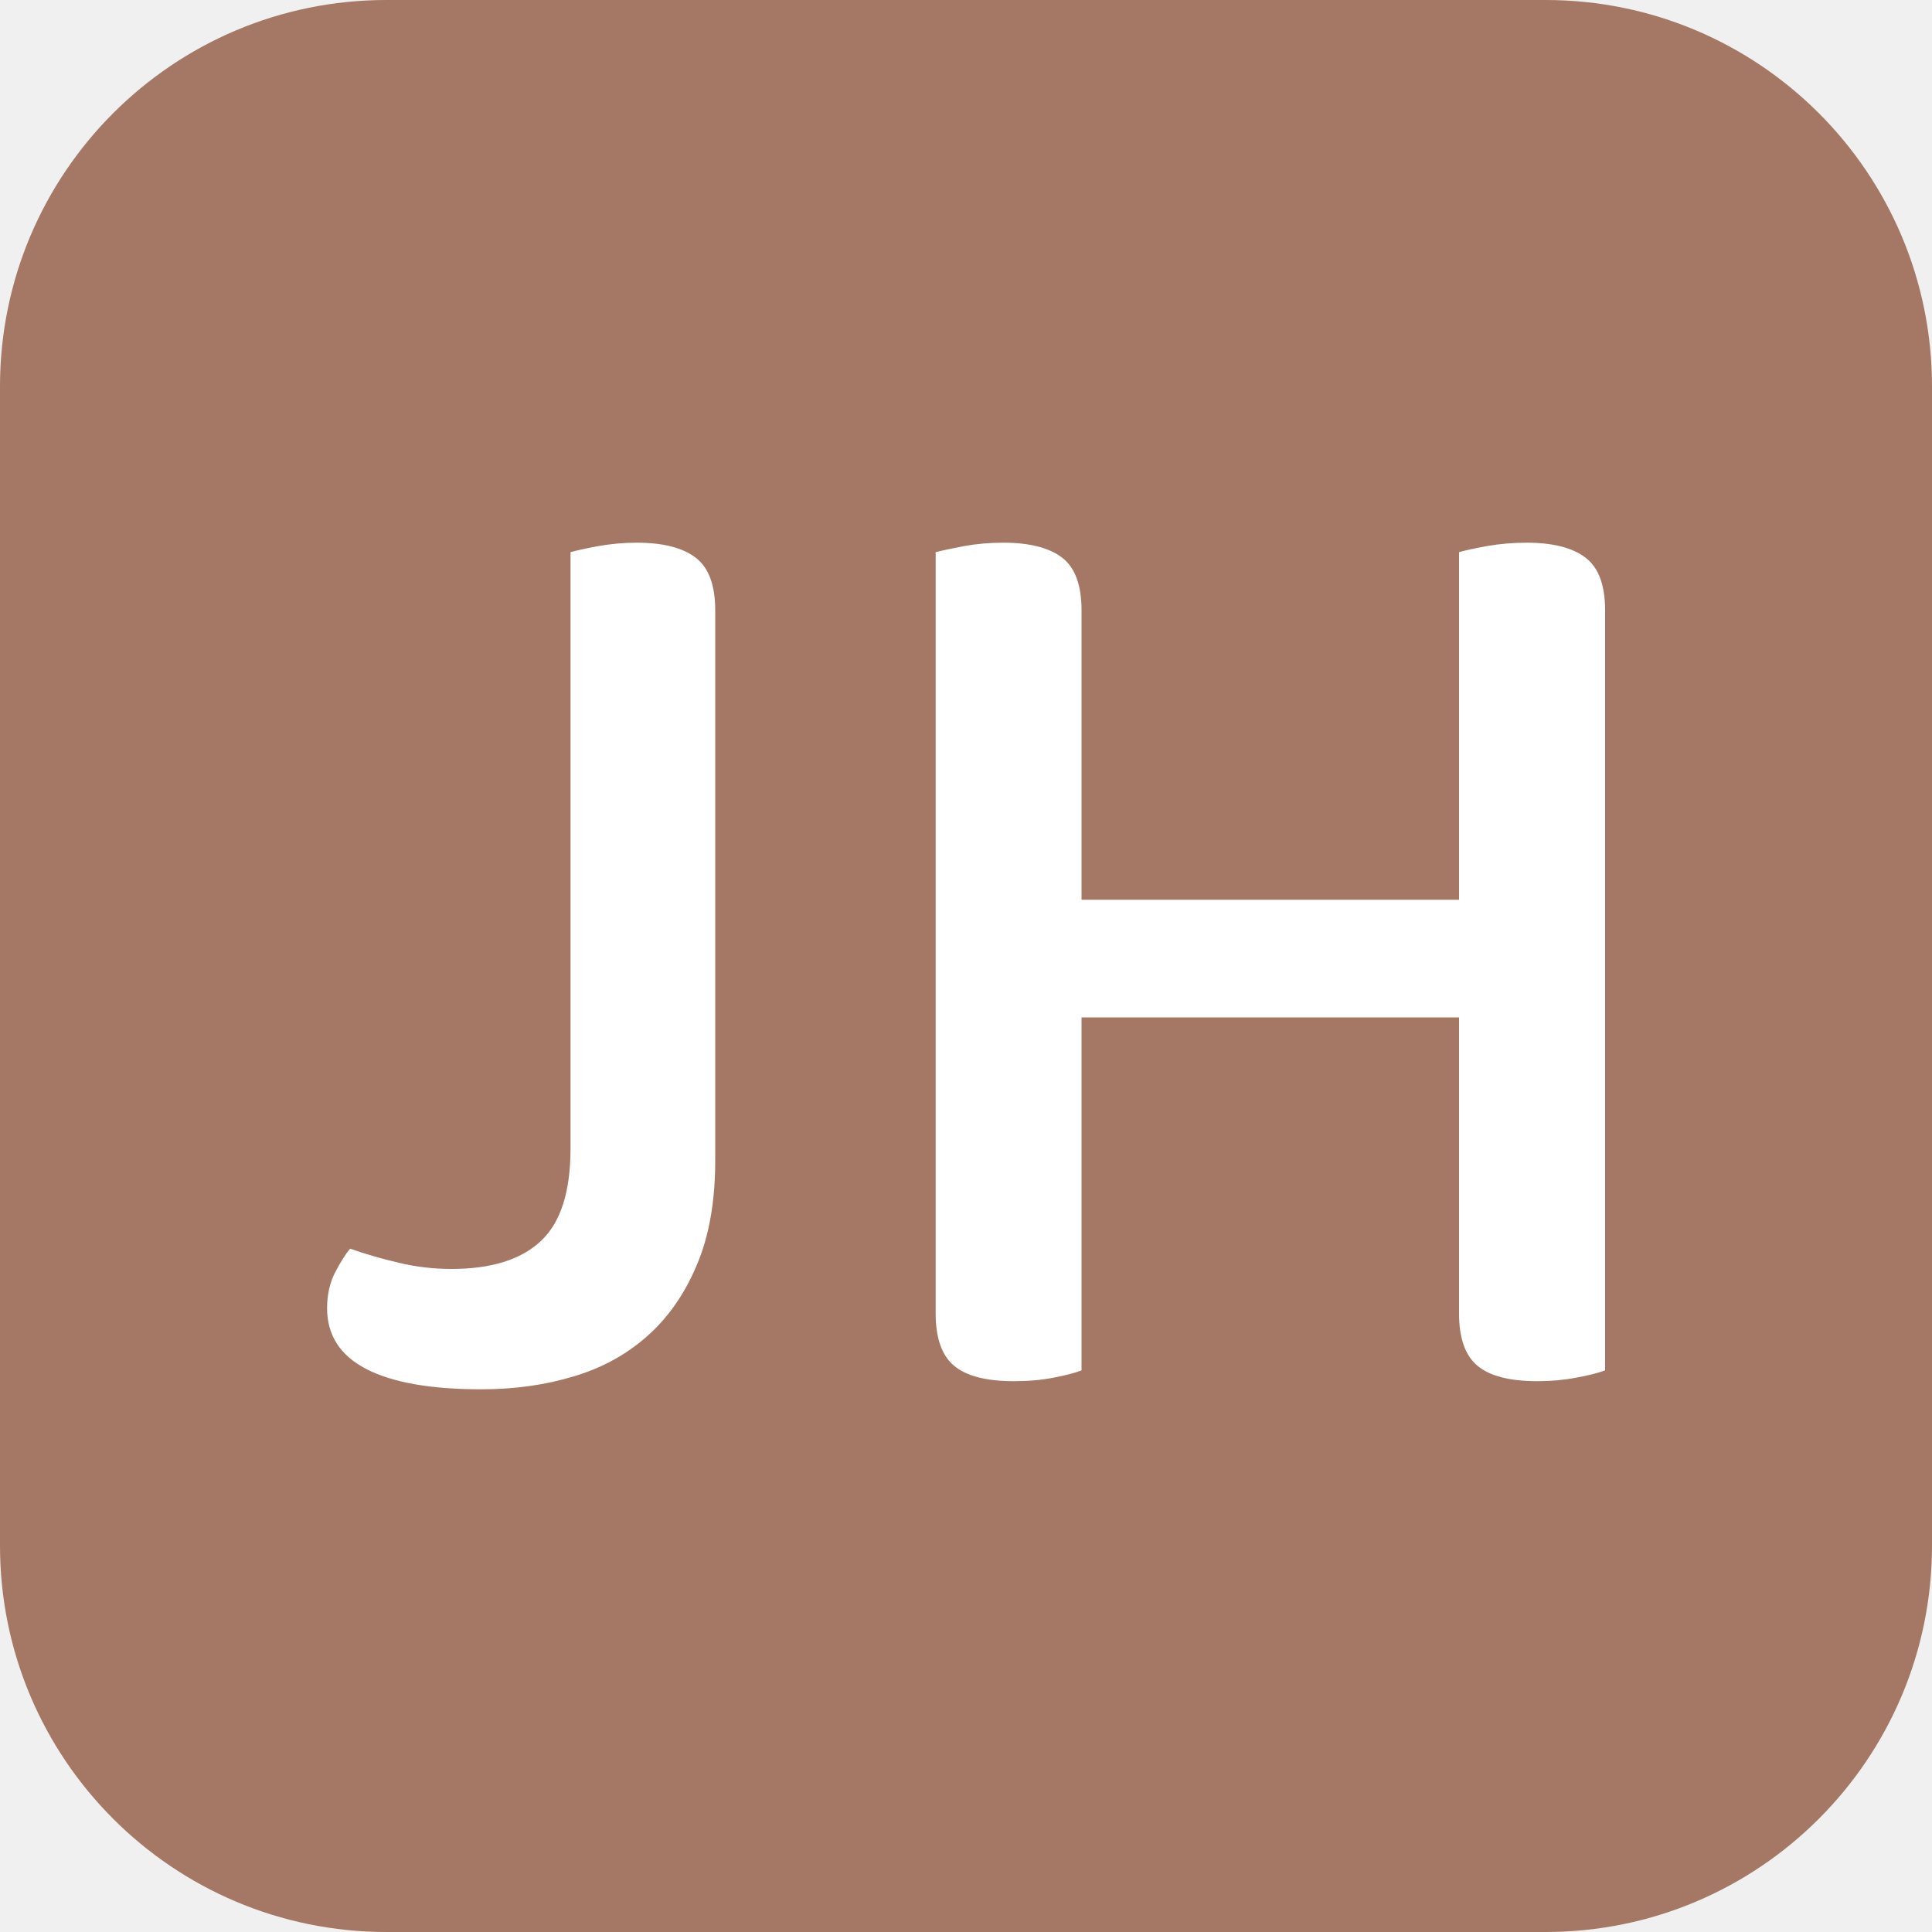
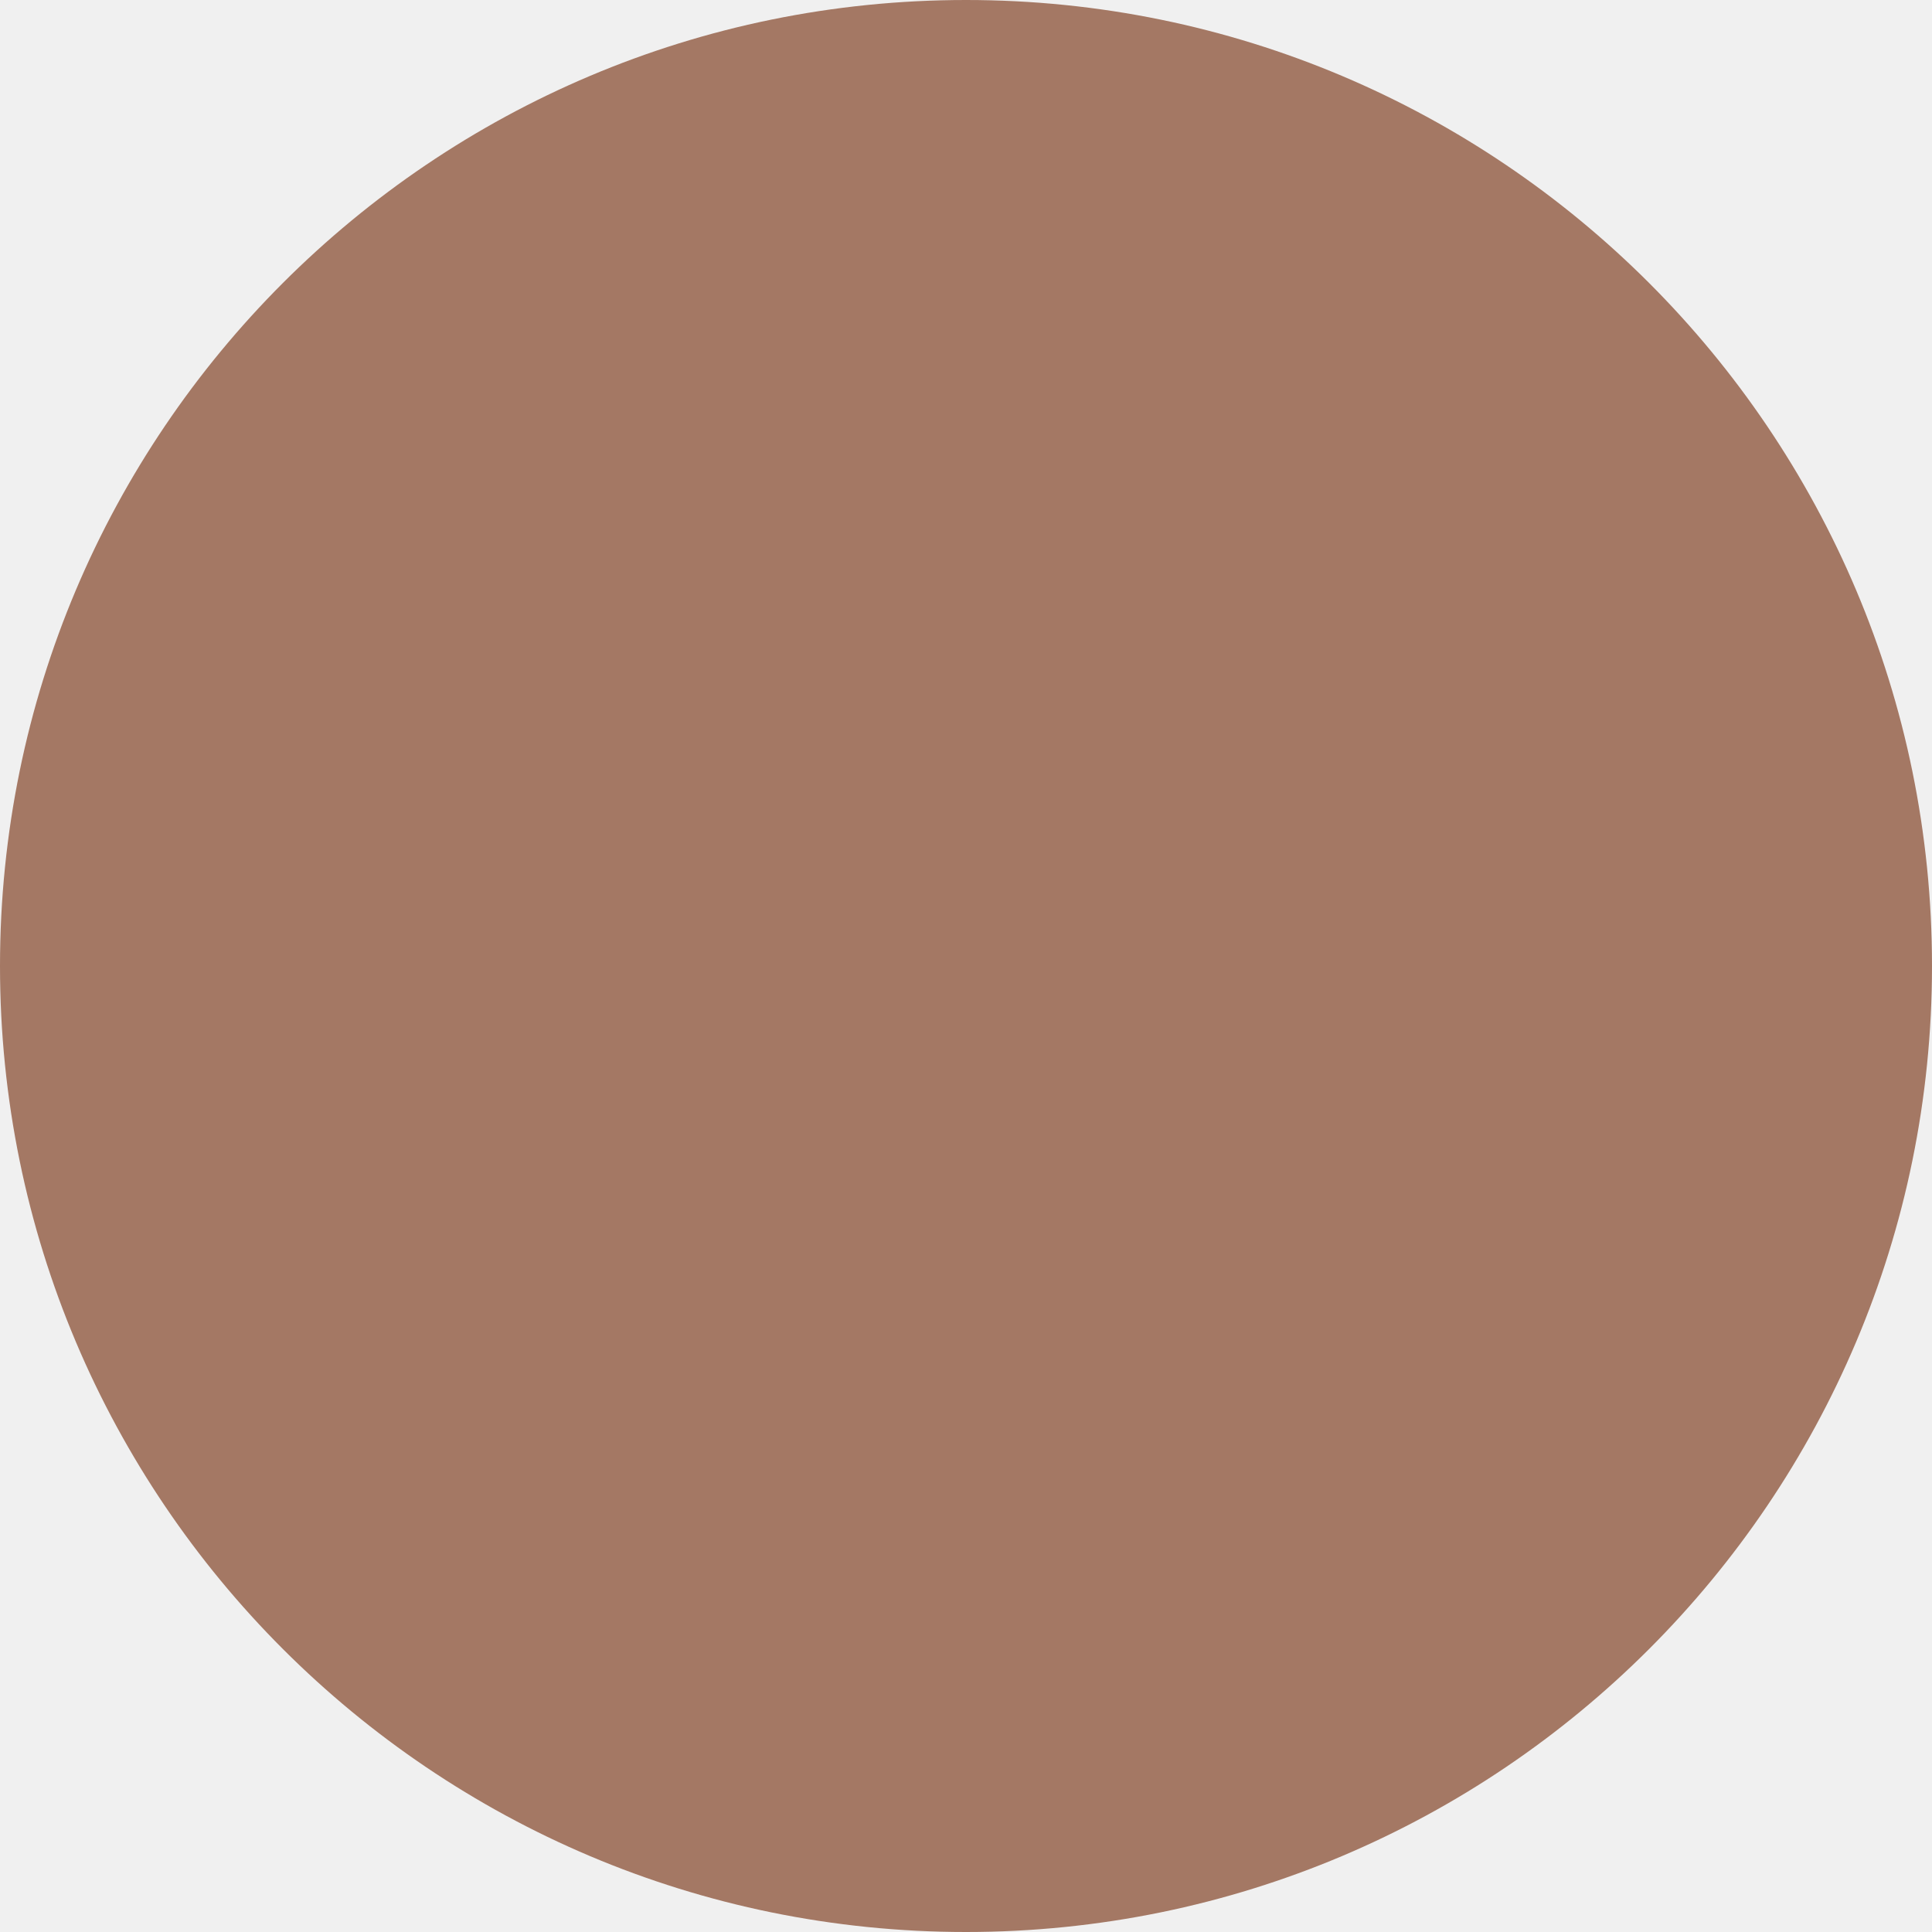
<svg xmlns="http://www.w3.org/2000/svg" width="256" height="256" viewBox="0 0 100 100">
-   <rect width="100" height="100" rx="20" fill="#a47864" />
-   <path fill="#fff" d="M23.37 65.68L23.37 65.68Q26.45 65.68 27.99 64.24Q29.53 62.81 29.53 59.45L29.53 59.45L29.53 28.58Q30.02 28.44 31.00 28.26Q31.98 28.09 32.96 28.09L32.96 28.09Q34.99 28.09 36.00 28.86Q37.02 29.63 37.02 31.59L37.02 31.59L37.02 60.08Q37.02 63.23 36.07 65.47Q35.13 67.71 33.52 69.14Q31.91 70.58 29.70 71.24Q27.50 71.91 24.91 71.91L24.91 71.91Q20.99 71.91 18.96 70.86Q16.93 69.81 16.93 67.71L16.93 67.71Q16.93 66.66 17.35 65.85Q17.77 65.05 18.12 64.63L18.12 64.63Q19.31 65.05 20.64 65.36Q21.97 65.68 23.37 65.68ZM75.52 28.58L75.52 28.58Q76.00 28.44 76.99 28.26Q77.97 28.09 79.02 28.09L79.02 28.09Q81.05 28.09 82.06 28.86Q83.08 29.63 83.08 31.59L83.08 31.59L83.08 70.93Q82.52 71.14 81.57 71.31Q80.63 71.49 79.58 71.49L79.58 71.49Q77.41 71.49 76.46 70.68Q75.52 69.88 75.52 67.99L75.52 67.99L75.52 52.66L55.98 52.66L55.98 70.93Q55.43 71.14 54.52 71.31Q53.61 71.49 52.48 71.49L52.48 71.49Q50.32 71.49 49.37 70.68Q48.43 69.88 48.43 67.99L48.43 67.99L48.43 28.58Q48.98 28.44 49.93 28.26Q50.88 28.09 51.93 28.09L51.93 28.09Q53.96 28.09 54.97 28.86Q55.98 29.63 55.98 31.59L55.98 31.59L55.98 46.57L75.52 46.57L75.52 28.58Z" />
+   <rect width="100" height="100" rx="50" fill="#a47864" />
+   <path fill="#fff" d="" />
</svg>
